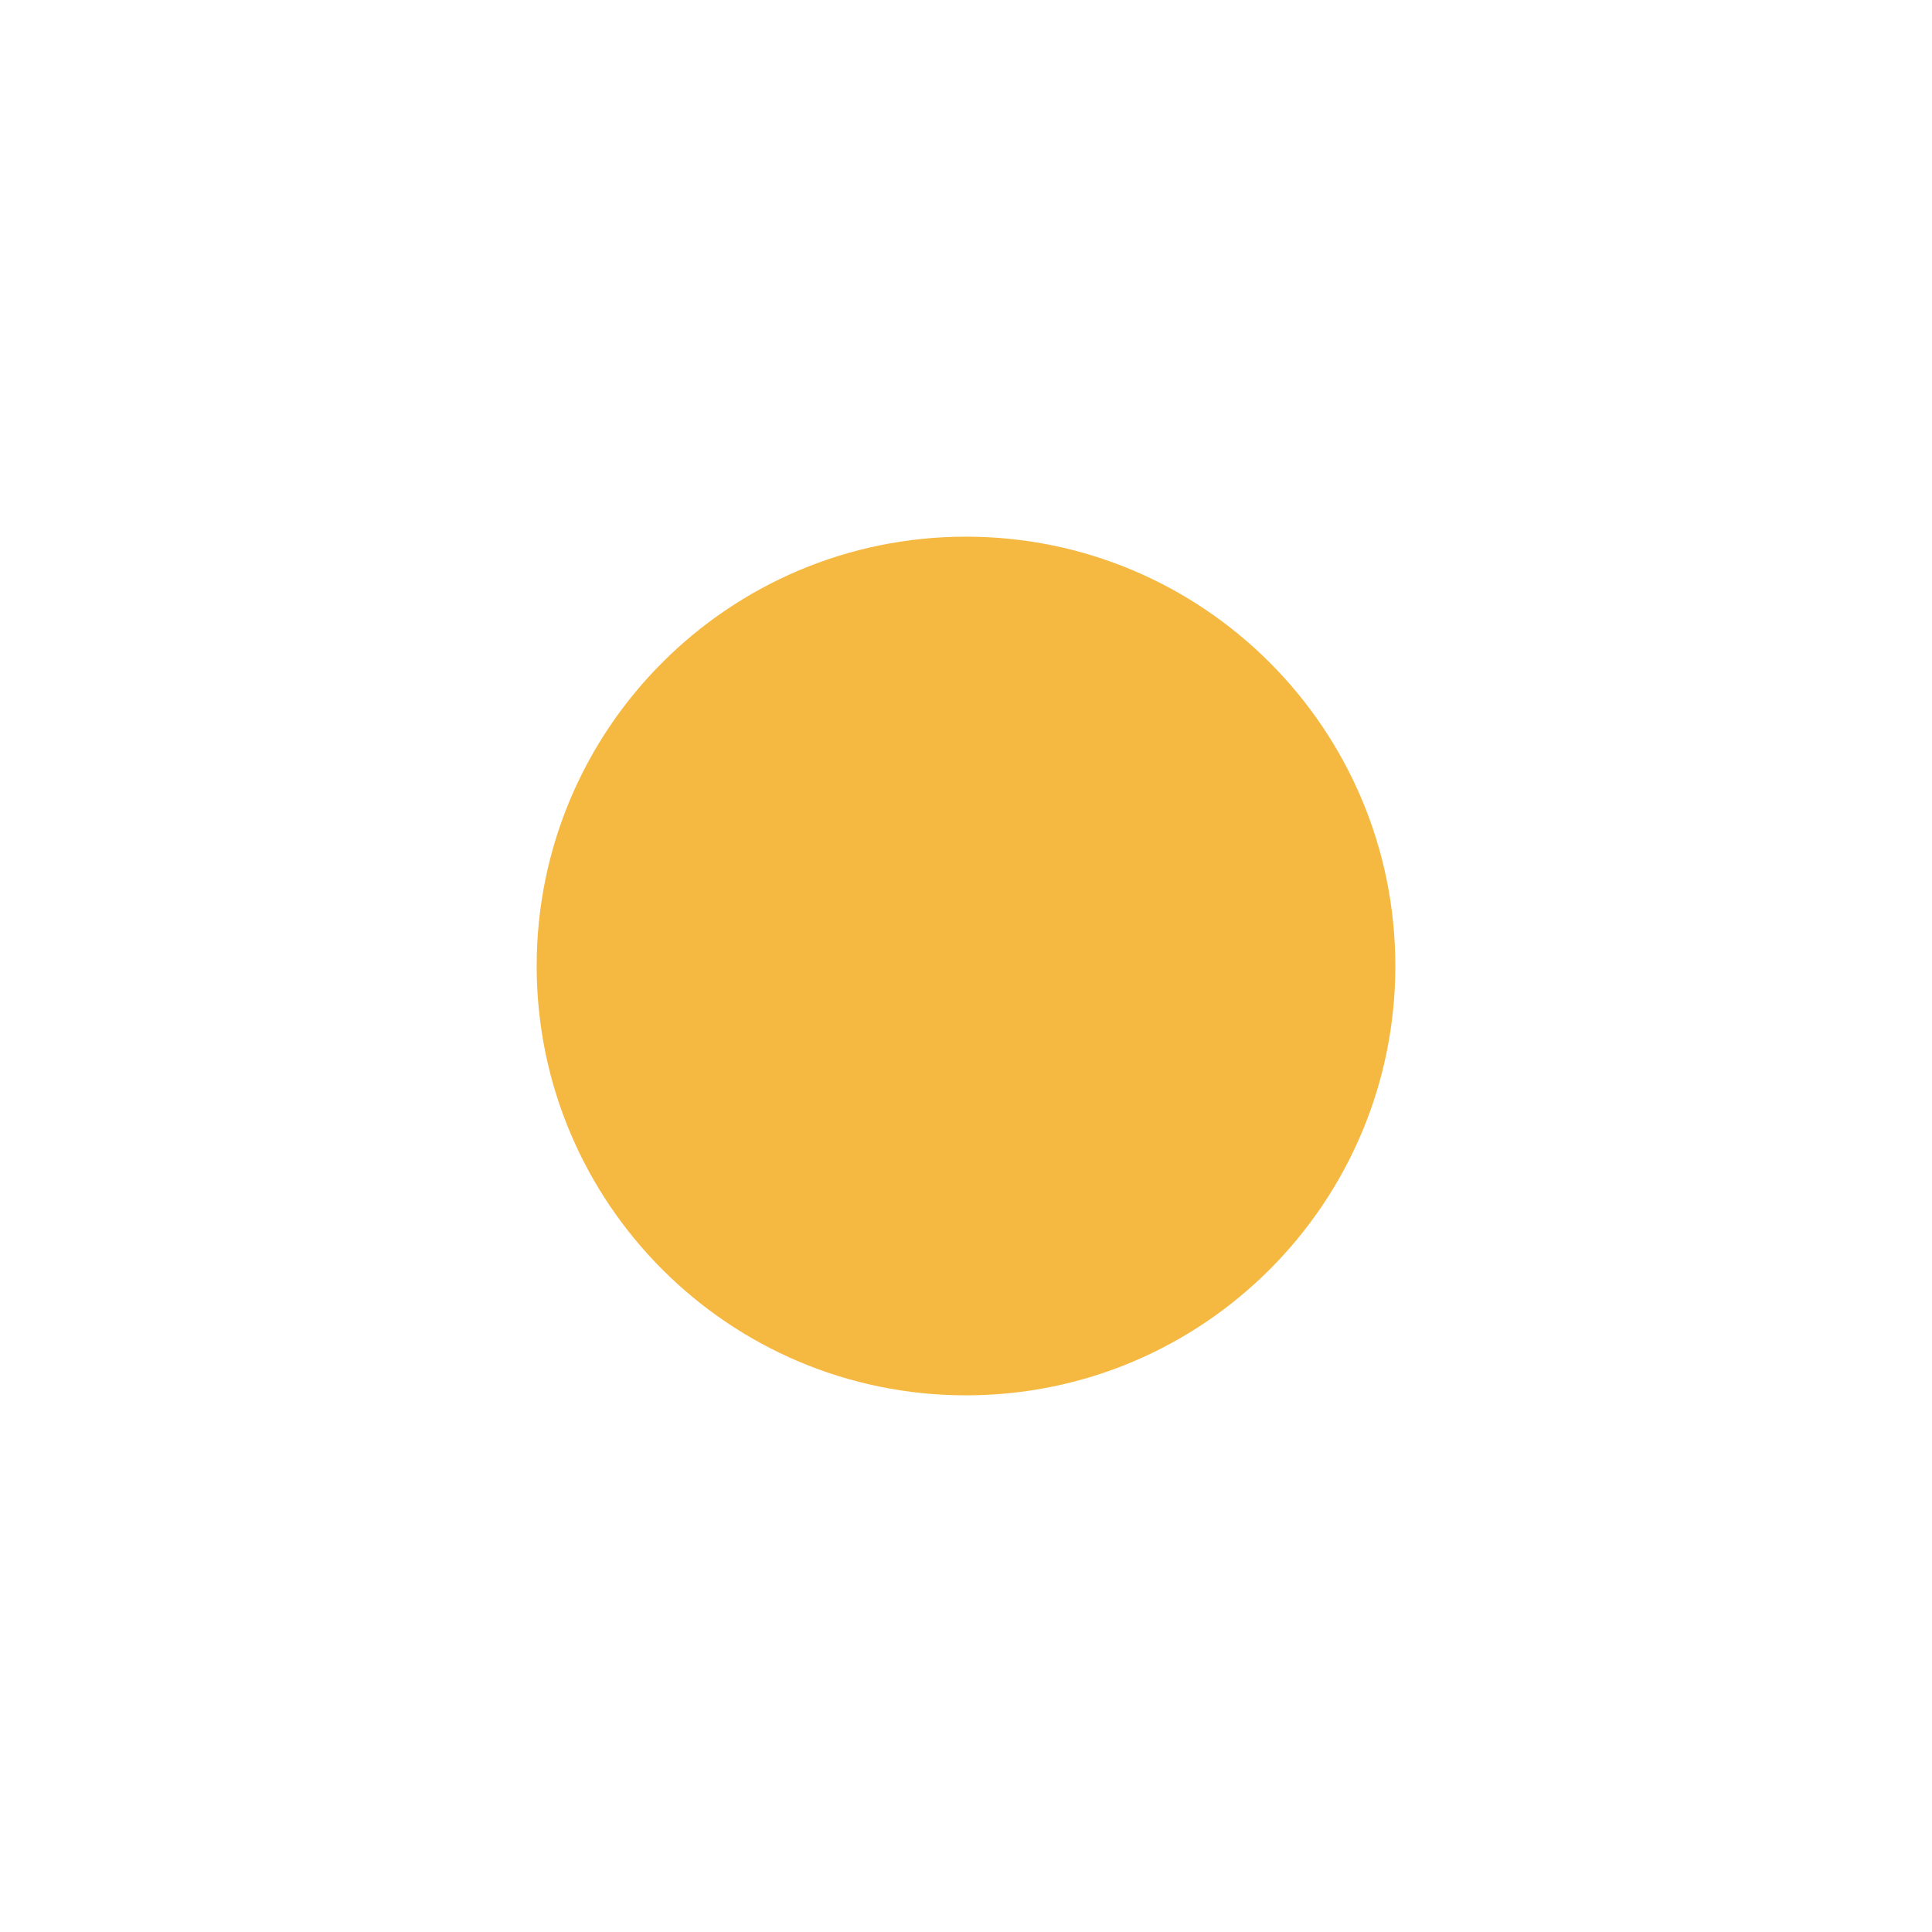
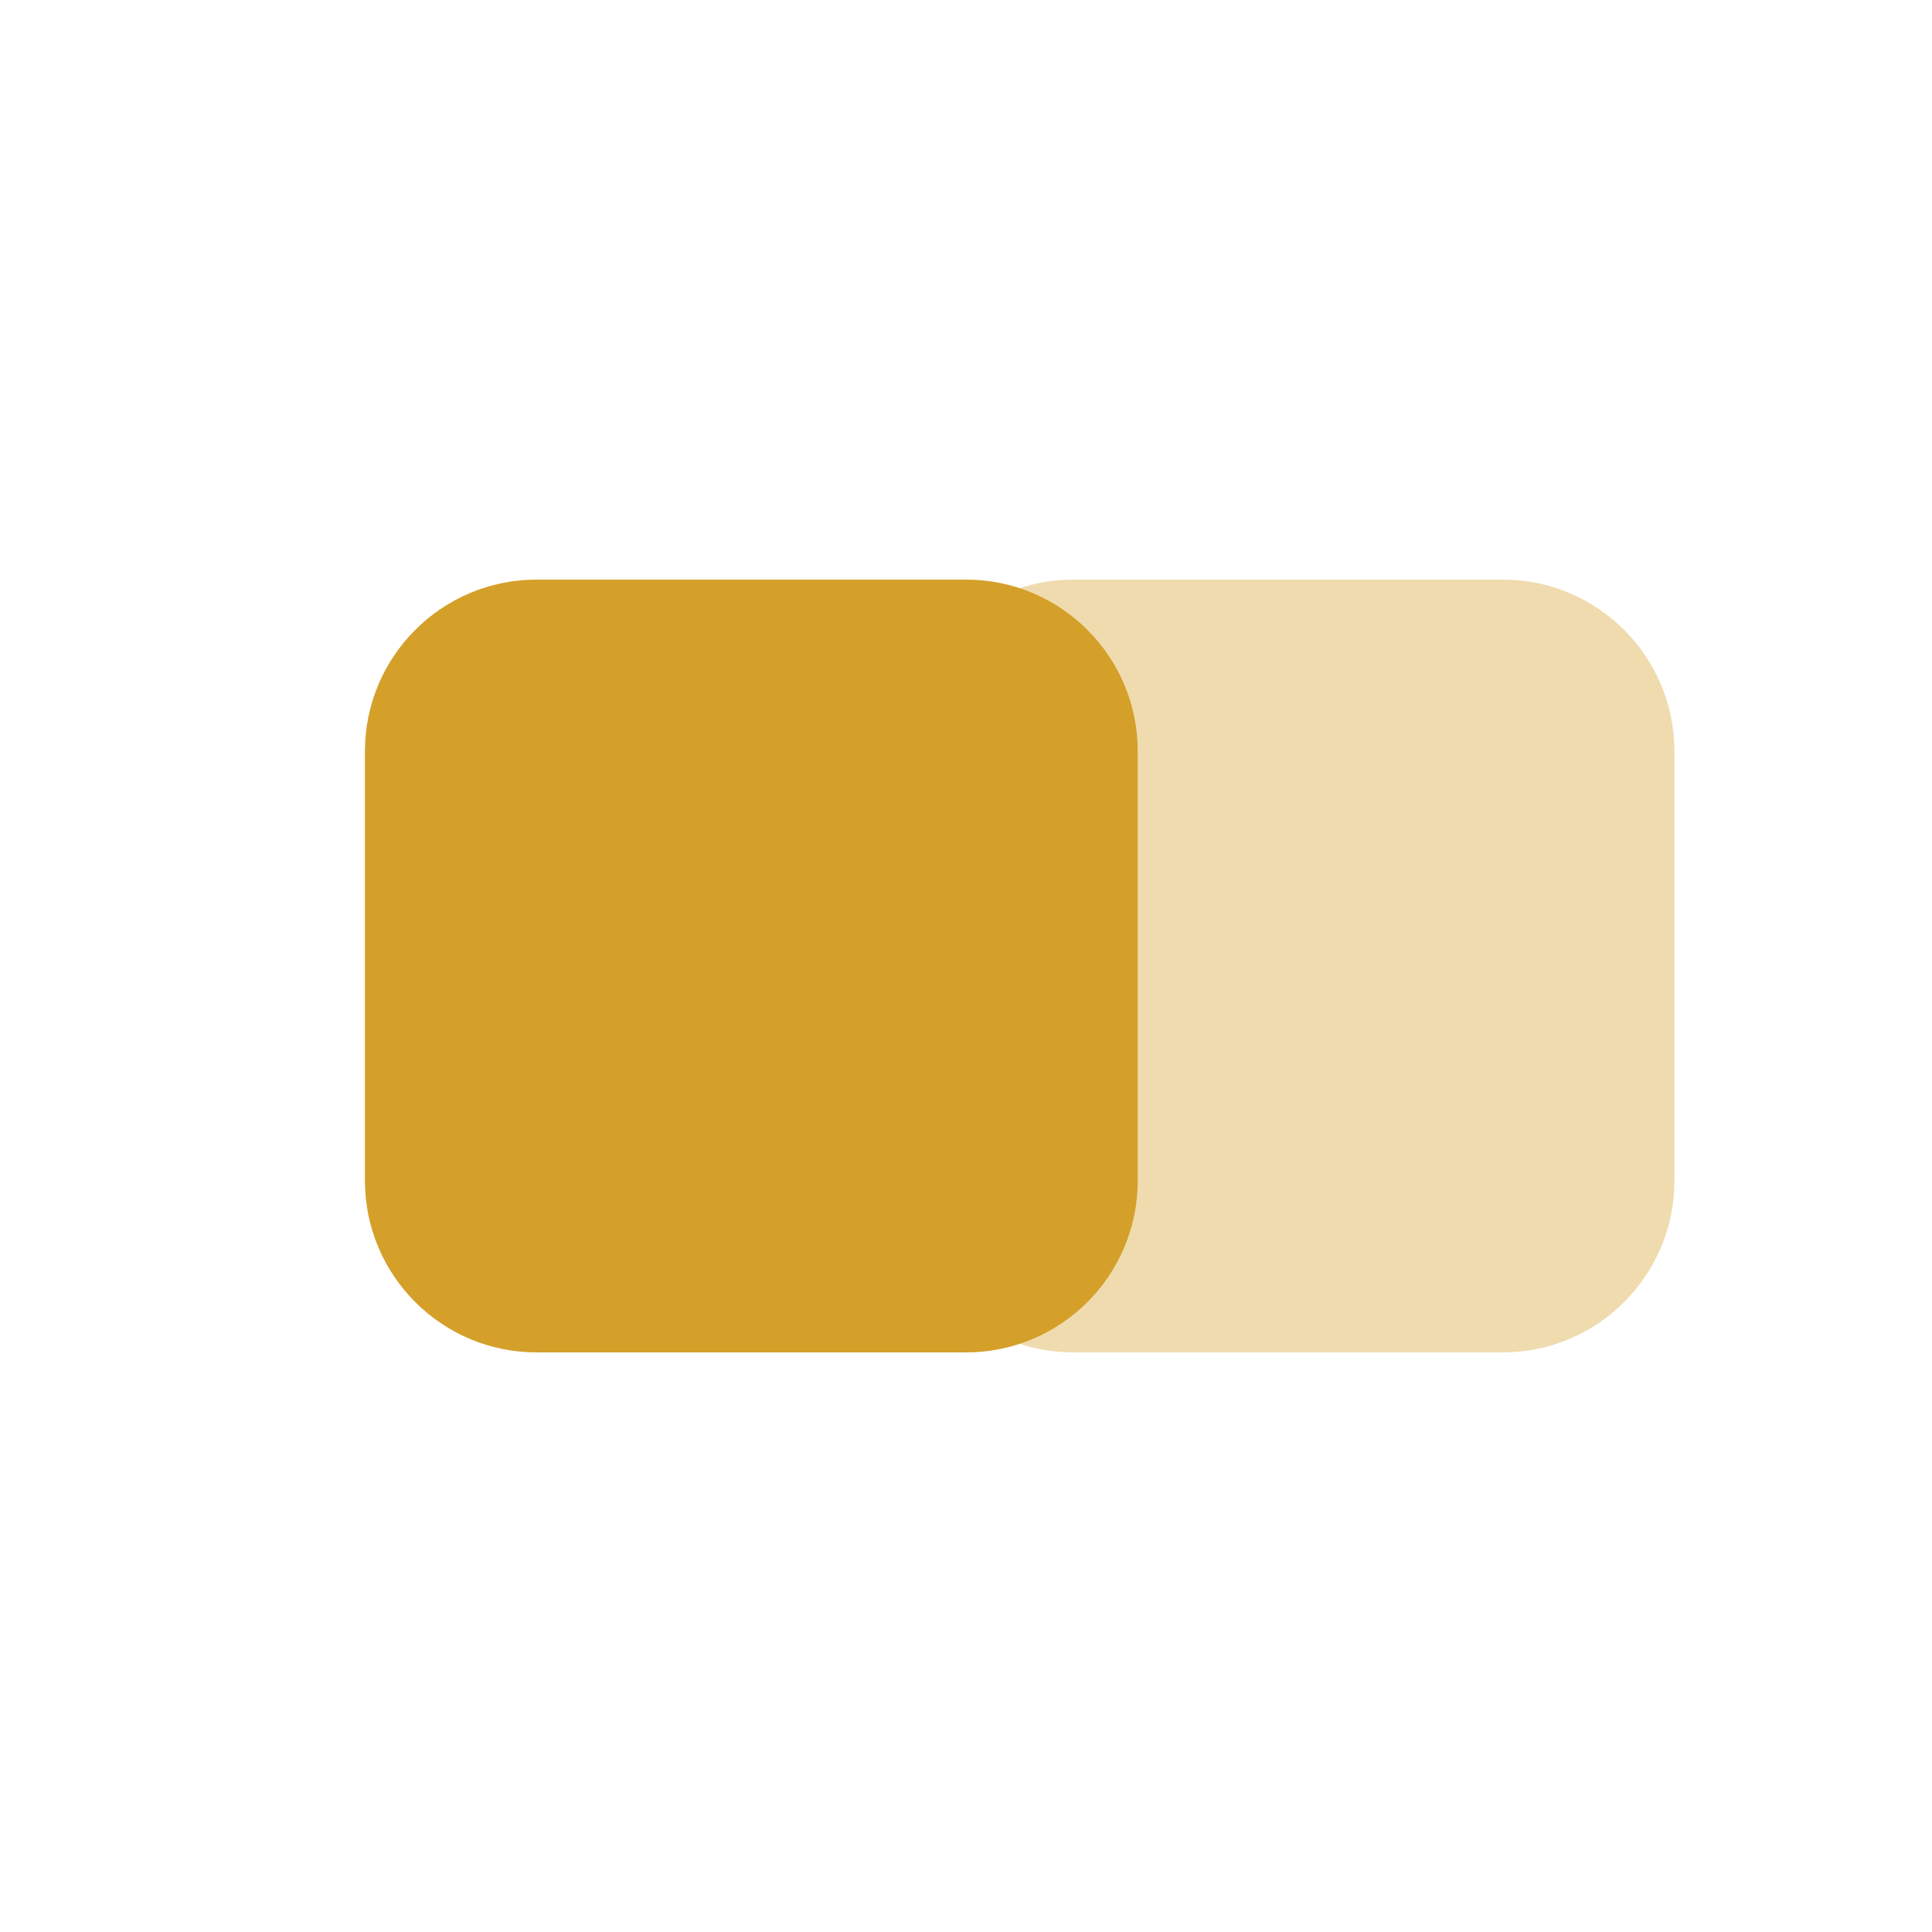
<svg xmlns="http://www.w3.org/2000/svg" width="18" height="18" viewBox="0 0 18 18">
-   <circle cx="9" cy="9" r="4" fill="#f5b942" />
+   <rect x="3.4" y="5.4" width="7.2" height="7.2" rx="1.6" fill="#d4a02a" />
+   <rect x="8.4" y="5.4" width="7.2" height="7.2" rx="1.6" fill="#d4a02a" opacity=".38" />
</svg>
